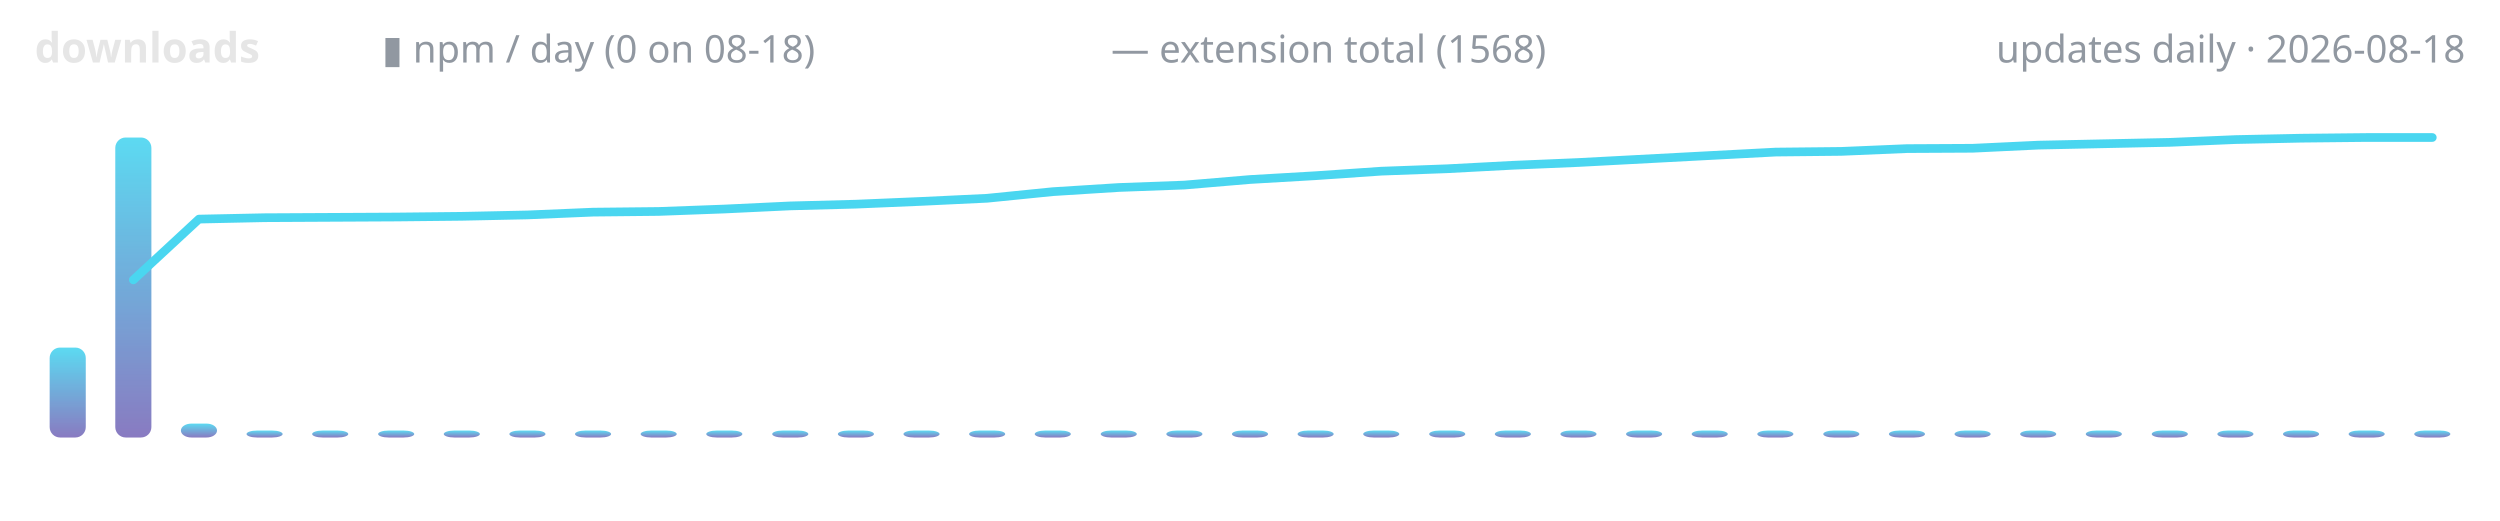
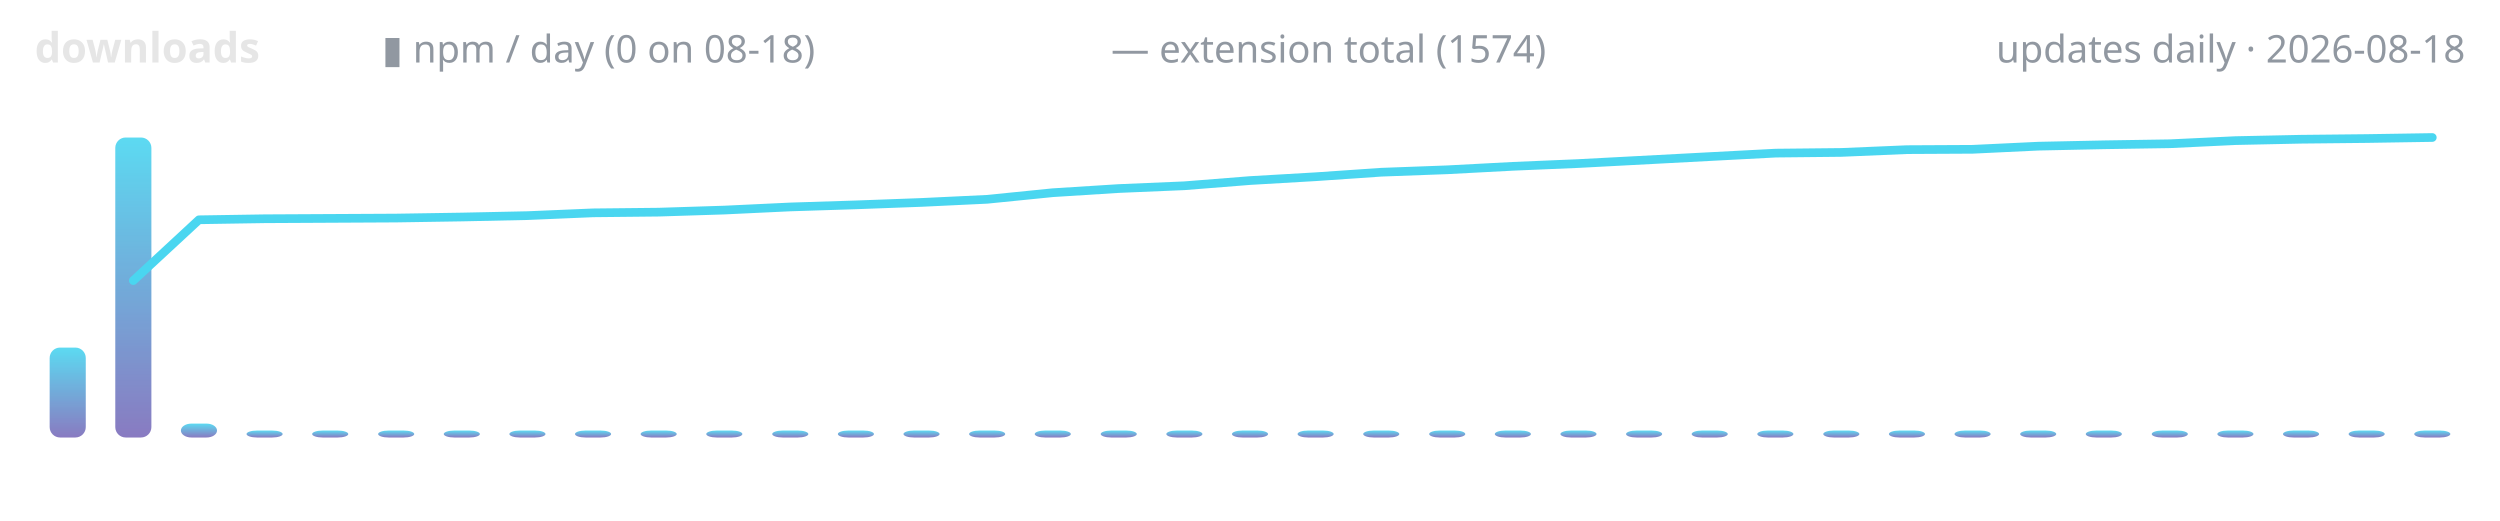
<svg xmlns="http://www.w3.org/2000/svg" width="720" height="150" viewBox="0 0 720 150" role="img" aria-label="lodestone downloads over time">
  <defs>
    <linearGradient id="g" x1="0" y1="1" x2="0" y2="0">
      <stop offset="0" stop-color="#7c6cba" />
      <stop offset="1" stop-color="#4ad6f0" />
    </linearGradient>
  </defs>
  <text x="10" y="18" font-family="ui-sans-serif,system-ui,sans-serif" font-size="12" font-weight="600" fill="#e6e6e6" text-anchor="start">downloads</text>
  <text x="110" y="18" font-family="ui-sans-serif,system-ui,sans-serif" font-size="11" font-weight="400" fill="#9198a1" text-anchor="start">▮ npm / day (0 on 08-18)</text>
-   <text x="320" y="18" font-family="ui-sans-serif,system-ui,sans-serif" font-size="11" font-weight="400" fill="#9198a1" text-anchor="start">— extension total (1568)</text>
+   <text x="320" y="18" font-family="ui-sans-serif,system-ui,sans-serif" font-size="11" font-weight="400" fill="#9198a1" text-anchor="start">— extension total (1574)</text>
  <text x="710" y="18" font-family="ui-sans-serif,system-ui,sans-serif" font-size="11" font-weight="400" fill="#9198a1" text-anchor="end">updates daily · 2026-08-18</text>
  <rect x="14.3" y="100.1" width="10.4" height="25.9" rx="3" fill="url(#g)" opacity="0.9" />
  <rect x="33.2" y="39.6" width="10.4" height="86.4" rx="3" fill="url(#g)" opacity="0.9" />
  <rect x="52.1" y="122.0" width="10.4" height="4.0" rx="3" fill="url(#g)" opacity="0.9" />
  <rect x="71.0" y="124.0" width="10.4" height="2.0" rx="3" fill="url(#g)" opacity="0.9" />
  <rect x="89.9" y="124.0" width="10.4" height="2.0" rx="3" fill="url(#g)" opacity="0.9" />
  <rect x="108.9" y="124.0" width="10.4" height="2.0" rx="3" fill="url(#g)" opacity="0.9" />
  <rect x="127.8" y="124.0" width="10.4" height="2.0" rx="3" fill="url(#g)" opacity="0.9" />
  <rect x="146.7" y="124.0" width="10.4" height="2.0" rx="3" fill="url(#g)" opacity="0.9" />
  <rect x="165.6" y="124.0" width="10.4" height="2.0" rx="3" fill="url(#g)" opacity="0.9" />
  <rect x="184.5" y="124.0" width="10.4" height="2.0" rx="3" fill="url(#g)" opacity="0.9" />
  <rect x="203.4" y="124.0" width="10.4" height="2.0" rx="3" fill="url(#g)" opacity="0.9" />
  <rect x="222.4" y="124.0" width="10.4" height="2.0" rx="3" fill="url(#g)" opacity="0.9" />
  <rect x="241.3" y="124.0" width="10.4" height="2.0" rx="3" fill="url(#g)" opacity="0.9" />
  <rect x="260.2" y="124.0" width="10.4" height="2.0" rx="3" fill="url(#g)" opacity="0.9" />
  <rect x="279.1" y="124.0" width="10.4" height="2.0" rx="3" fill="url(#g)" opacity="0.9" />
  <rect x="298.0" y="124.0" width="10.4" height="2.0" rx="3" fill="url(#g)" opacity="0.9" />
  <rect x="317.0" y="124.0" width="10.4" height="2.0" rx="3" fill="url(#g)" opacity="0.9" />
  <rect x="335.9" y="124.0" width="10.4" height="2.0" rx="3" fill="url(#g)" opacity="0.9" />
  <rect x="354.8" y="124.0" width="10.4" height="2.0" rx="3" fill="url(#g)" opacity="0.9" />
  <rect x="373.7" y="124.0" width="10.4" height="2.0" rx="3" fill="url(#g)" opacity="0.9" />
  <rect x="392.6" y="124.0" width="10.4" height="2.0" rx="3" fill="url(#g)" opacity="0.9" />
  <rect x="411.6" y="124.0" width="10.4" height="2.0" rx="3" fill="url(#g)" opacity="0.9" />
  <rect x="430.5" y="124.0" width="10.4" height="2.0" rx="3" fill="url(#g)" opacity="0.9" />
  <rect x="449.4" y="124.0" width="10.4" height="2.0" rx="3" fill="url(#g)" opacity="0.9" />
  <rect x="468.3" y="124.0" width="10.4" height="2.0" rx="3" fill="url(#g)" opacity="0.9" />
  <rect x="487.2" y="124.0" width="10.4" height="2.0" rx="3" fill="url(#g)" opacity="0.9" />
  <rect x="506.1" y="124.0" width="10.4" height="2.0" rx="3" fill="url(#g)" opacity="0.9" />
  <rect x="525.1" y="124.0" width="10.4" height="2.0" rx="3" fill="url(#g)" opacity="0.9" />
  <rect x="544.0" y="124.0" width="10.4" height="2.0" rx="3" fill="url(#g)" opacity="0.9" />
  <rect x="562.9" y="124.0" width="10.4" height="2.0" rx="3" fill="url(#g)" opacity="0.9" />
  <rect x="581.8" y="124.0" width="10.4" height="2.0" rx="3" fill="url(#g)" opacity="0.9" />
  <rect x="600.7" y="124.0" width="10.4" height="2.0" rx="3" fill="url(#g)" opacity="0.9" />
  <rect x="619.7" y="124.0" width="10.4" height="2.0" rx="3" fill="url(#g)" opacity="0.9" />
  <rect x="638.6" y="124.0" width="10.4" height="2.0" rx="3" fill="url(#g)" opacity="0.9" />
  <rect x="657.5" y="124.0" width="10.4" height="2.0" rx="3" fill="url(#g)" opacity="0.9" />
  <rect x="676.4" y="124.0" width="10.4" height="2.0" rx="3" fill="url(#g)" opacity="0.9" />
  <rect x="695.3" y="124.0" width="10.4" height="2.0" rx="3" fill="url(#g)" opacity="0.9" />
-   <polyline points="38.4,80.6 57.3,63.1 76.2,62.7 95.1,62.6 114.1,62.5 133.0,62.3 151.9,61.9 170.8,61.1 189.7,60.9 208.6,60.2 227.6,59.3 246.5,58.8 265.4,58.0 284.3,57.1 303.2,55.2 322.2,54.0 341.1,53.3 360.0,51.7 378.9,50.6 397.8,49.3 416.8,48.6 435.7,47.6 454.6,46.8 473.5,45.8 492.4,44.8 511.4,43.8 530.3,43.6 549.2,42.8 568.1,42.7 587.0,41.8 605.9,41.4 624.9,41.0 643.8,40.2 662.7,39.8 681.6,39.6 700.5,39.6" fill="none" stroke="#4ad6f0" stroke-width="2.5" stroke-linecap="round" stroke-linejoin="round" />
+   <polyline points="38.4,80.8 57.3,63.3 76.2,63.0 95.1,62.9 114.1,62.8 133.0,62.5 151.9,62.1 170.8,61.3 189.7,61.1 208.6,60.5 227.6,59.6 246.5,59.0 265.4,58.3 284.3,57.4 303.2,55.5 322.2,54.3 341.1,53.5 360.0,52.0 378.9,50.9 397.8,49.6 416.8,48.9 435.7,47.9 454.6,47.1 473.5,46.1 492.4,45.1 511.4,44.1 530.3,43.9 549.2,43.1 568.1,43.0 587.0,42.1 605.9,41.7 624.9,41.4 643.8,40.5 662.7,40.1 681.6,39.9 700.5,39.6" fill="none" stroke="#4ad6f0" stroke-width="2.5" stroke-linecap="round" stroke-linejoin="round" />
</svg>
